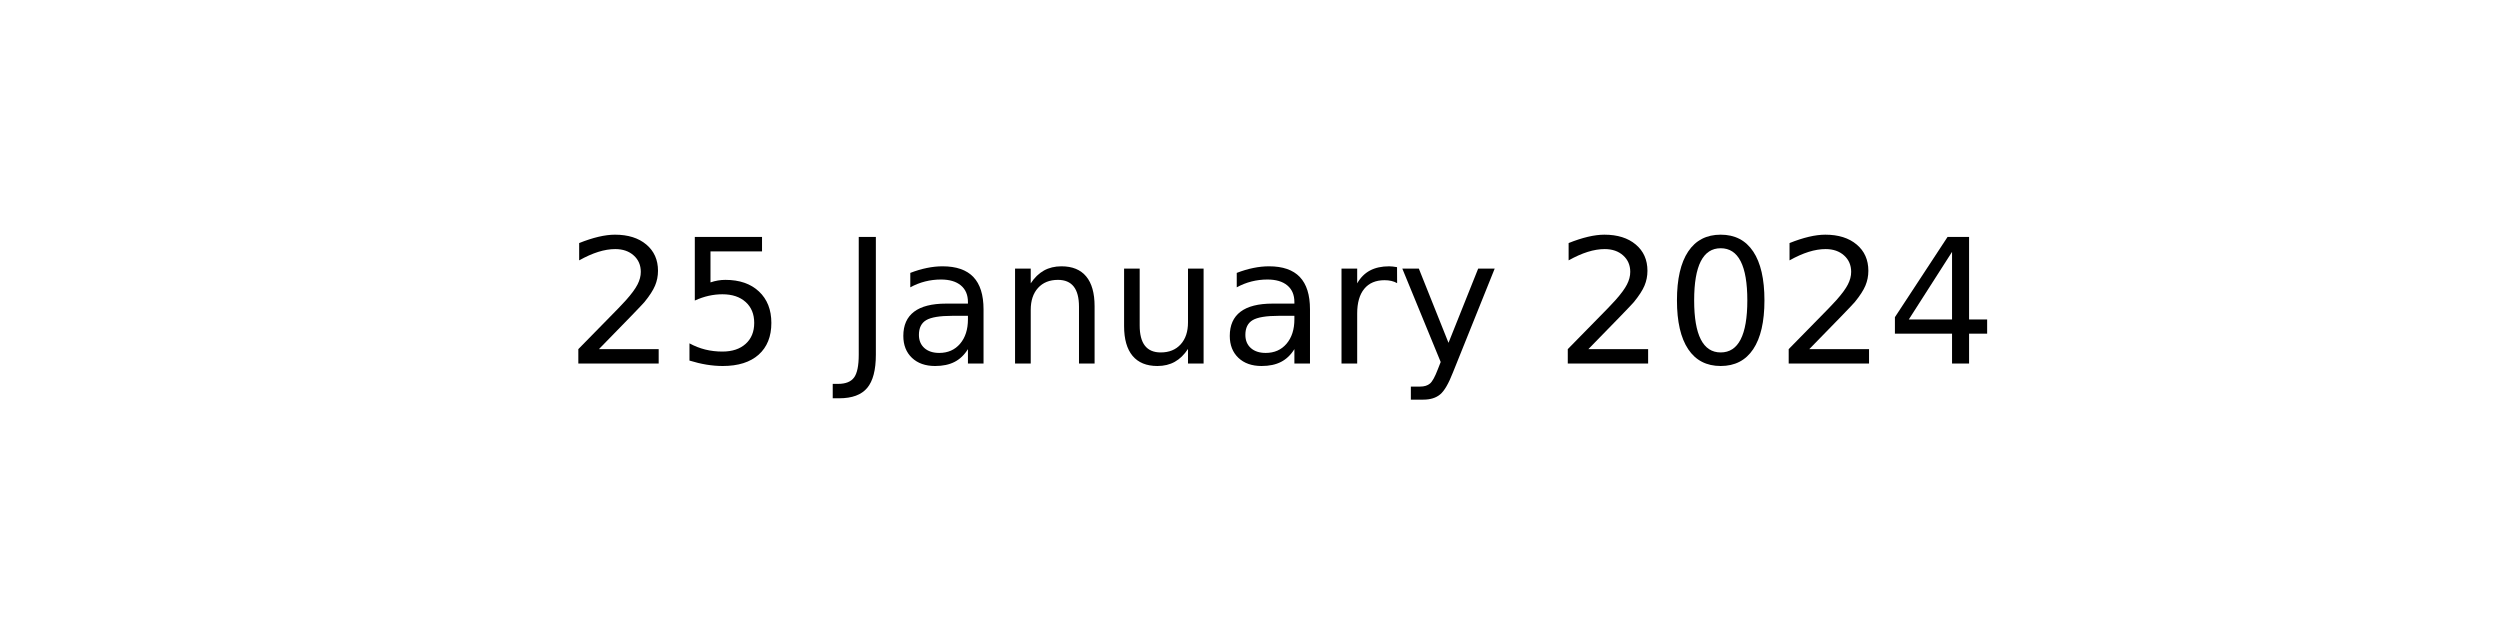
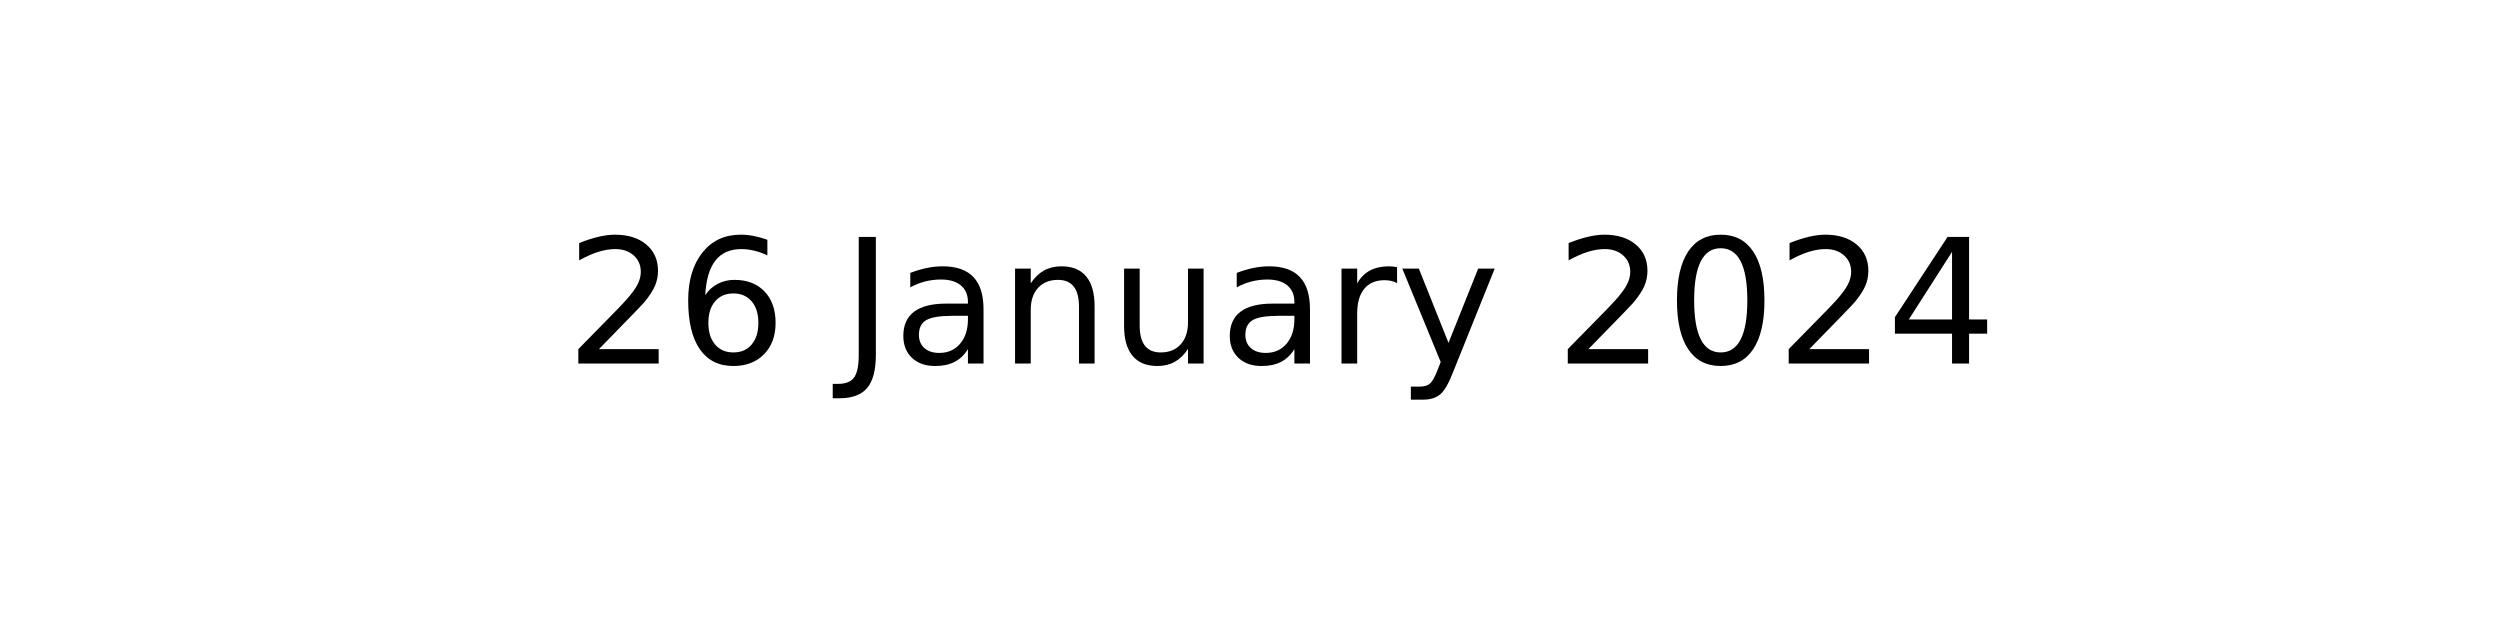
<svg xmlns="http://www.w3.org/2000/svg" xmlns:xlink="http://www.w3.org/1999/xlink" width="144pt" height="36pt" viewBox="0 0 144 36" version="1.1">
  <defs>
    <style type="text/css">*{stroke-linejoin: round; stroke-linecap: butt}</style>
  </defs>
  <g id="figure_1">
    <g id="axes_1">
      <g id="text_1">
        <g transform="translate(32.57891 20.93937) scale(0.1 -0.1)">
          <defs>
            <path id="DejaVuSans-32" d="M 1228 531  L 3431 531  L 3431 0  L 469 0  L 469 531  Q 828 903 1448 1529  Q 2069 2156 2228 2338  Q 2531 2678 2651 2914  Q 2772 3150 2772 3378  Q 2772 3750 2511 3984  Q 2250 4219 1831 4219  Q 1534 4219 1204 4116  Q 875 4013 500 3803  L 500 4441  Q 881 4594 1212 4672  Q 1544 4750 1819 4750  Q 2544 4750 2975 4387  Q 3406 4025 3406 3419  Q 3406 3131 3298 2873  Q 3191 2616 2906 2266  Q 2828 2175 2409 1742  Q 1991 1309 1228 531  z " transform="scale(0.015625)" />
-             <path id="DejaVuSans-35" d="M 691 4666  L 3169 4666  L 3169 4134  L 1269 4134  L 1269 2991  Q 1406 3038 1543 3061  Q 1681 3084 1819 3084  Q 2600 3084 3056 2656  Q 3513 2228 3513 1497  Q 3513 744 3044 326  Q 2575 -91 1722 -91  Q 1428 -91 1123 -41  Q 819 9 494 109  L 494 744  Q 775 591 1075 516  Q 1375 441 1709 441  Q 2250 441 2565 725  Q 2881 1009 2881 1497  Q 2881 1984 2565 2268  Q 2250 2553 1709 2553  Q 1456 2553 1204 2497  Q 953 2441 691 2322  L 691 4666  z " transform="scale(0.015625)" />
+             <path id="DejaVuSans-36" d="M 2113 2584  Q 1688 2584 1439 2293  Q 1191 2003 1191 1497  Q 1191 994 1439 701  Q 1688 409 2113 409  Q 2538 409 2786 701  Q 3034 994 3034 1497  Q 3034 2003 2786 2293  Q 2538 2584 2113 2584  z M 3366 4563  L 3366 3988  Q 3128 4100 2886 4159  Q 2644 4219 2406 4219  Q 1781 4219 1451 3797  Q 1122 3375 1075 2522  Q 1259 2794 1537 2939  Q 1816 3084 2150 3084  Q 2853 3084 3261 2657  Q 3669 2231 3669 1497  Q 3669 778 3244 343  Q 2819 -91 2113 -91  Q 1303 -91 875 529  Q 447 1150 447 2328  Q 447 3434 972 4092  Q 1497 4750 2381 4750  Q 2619 4750 2861 4703  Q 3103 4656 3366 4563  z " transform="scale(0.015625)" />
            <path id="DejaVuSans-20" transform="scale(0.015625)" />
            <path id="DejaVuSans-4a" d="M 628 4666  L 1259 4666  L 1259 325  Q 1259 -519 939 -900  Q 619 -1281 -91 -1281  L -331 -1281  L -331 -750  L -134 -750  Q 284 -750 456 -515  Q 628 -281 628 325  L 628 4666  z " transform="scale(0.015625)" />
            <path id="DejaVuSans-61" d="M 2194 1759  Q 1497 1759 1228 1600  Q 959 1441 959 1056  Q 959 750 1161 570  Q 1363 391 1709 391  Q 2188 391 2477 730  Q 2766 1069 2766 1631  L 2766 1759  L 2194 1759  z M 3341 1997  L 3341 0  L 2766 0  L 2766 531  Q 2569 213 2275 61  Q 1981 -91 1556 -91  Q 1019 -91 701 211  Q 384 513 384 1019  Q 384 1609 779 1909  Q 1175 2209 1959 2209  L 2766 2209  L 2766 2266  Q 2766 2663 2505 2880  Q 2244 3097 1772 3097  Q 1472 3097 1187 3025  Q 903 2953 641 2809  L 641 3341  Q 956 3463 1253 3523  Q 1550 3584 1831 3584  Q 2591 3584 2966 3190  Q 3341 2797 3341 1997  z " transform="scale(0.015625)" />
            <path id="DejaVuSans-6e" d="M 3513 2113  L 3513 0  L 2938 0  L 2938 2094  Q 2938 2591 2744 2837  Q 2550 3084 2163 3084  Q 1697 3084 1428 2787  Q 1159 2491 1159 1978  L 1159 0  L 581 0  L 581 3500  L 1159 3500  L 1159 2956  Q 1366 3272 1645 3428  Q 1925 3584 2291 3584  Q 2894 3584 3203 3211  Q 3513 2838 3513 2113  z " transform="scale(0.015625)" />
            <path id="DejaVuSans-75" d="M 544 1381  L 544 3500  L 1119 3500  L 1119 1403  Q 1119 906 1312 657  Q 1506 409 1894 409  Q 2359 409 2629 706  Q 2900 1003 2900 1516  L 2900 3500  L 3475 3500  L 3475 0  L 2900 0  L 2900 538  Q 2691 219 2414 64  Q 2138 -91 1772 -91  Q 1169 -91 856 284  Q 544 659 544 1381  z M 1991 3584  L 1991 3584  z " transform="scale(0.015625)" />
            <path id="DejaVuSans-72" d="M 2631 2963  Q 2534 3019 2420 3045  Q 2306 3072 2169 3072  Q 1681 3072 1420 2755  Q 1159 2438 1159 1844  L 1159 0  L 581 0  L 581 3500  L 1159 3500  L 1159 2956  Q 1341 3275 1631 3429  Q 1922 3584 2338 3584  Q 2397 3584 2469 3576  Q 2541 3569 2628 3553  L 2631 2963  z " transform="scale(0.015625)" />
            <path id="DejaVuSans-79" d="M 2059 -325  Q 1816 -950 1584 -1140  Q 1353 -1331 966 -1331  L 506 -1331  L 506 -850  L 844 -850  Q 1081 -850 1212 -737  Q 1344 -625 1503 -206  L 1606 56  L 191 3500  L 800 3500  L 1894 763  L 2988 3500  L 3597 3500  L 2059 -325  z " transform="scale(0.015625)" />
            <path id="DejaVuSans-30" d="M 2034 4250  Q 1547 4250 1301 3770  Q 1056 3291 1056 2328  Q 1056 1369 1301 889  Q 1547 409 2034 409  Q 2525 409 2770 889  Q 3016 1369 3016 2328  Q 3016 3291 2770 3770  Q 2525 4250 2034 4250  z M 2034 4750  Q 2819 4750 3233 4129  Q 3647 3509 3647 2328  Q 3647 1150 3233 529  Q 2819 -91 2034 -91  Q 1250 -91 836 529  Q 422 1150 422 2328  Q 422 3509 836 4129  Q 1250 4750 2034 4750  z " transform="scale(0.015625)" />
            <path id="DejaVuSans-34" d="M 2419 4116  L 825 1625  L 2419 1625  L 2419 4116  z M 2253 4666  L 3047 4666  L 3047 1625  L 3713 1625  L 3713 1100  L 3047 1100  L 3047 0  L 2419 0  L 2419 1100  L 313 1100  L 313 1709  L 2253 4666  z " transform="scale(0.015625)" />
          </defs>
          <use xlink:href="#DejaVuSans-32" />
-           <use xlink:href="#DejaVuSans-35" x="63.623" />
+           <use xlink:href="#DejaVuSans-36" x="63.623" />
          <use xlink:href="#DejaVuSans-20" x="127.246" />
          <use xlink:href="#DejaVuSans-4a" x="159.033" />
          <use xlink:href="#DejaVuSans-61" x="188.525" />
          <use xlink:href="#DejaVuSans-6e" x="249.805" />
          <use xlink:href="#DejaVuSans-75" x="313.184" />
          <use xlink:href="#DejaVuSans-61" x="376.562" />
          <use xlink:href="#DejaVuSans-72" x="437.842" />
          <use xlink:href="#DejaVuSans-79" x="478.955" />
          <use xlink:href="#DejaVuSans-20" x="538.135" />
          <use xlink:href="#DejaVuSans-32" x="569.922" />
          <use xlink:href="#DejaVuSans-30" x="633.545" />
          <use xlink:href="#DejaVuSans-32" x="697.168" />
          <use xlink:href="#DejaVuSans-34" x="760.791" />
        </g>
      </g>
    </g>
  </g>
</svg>
